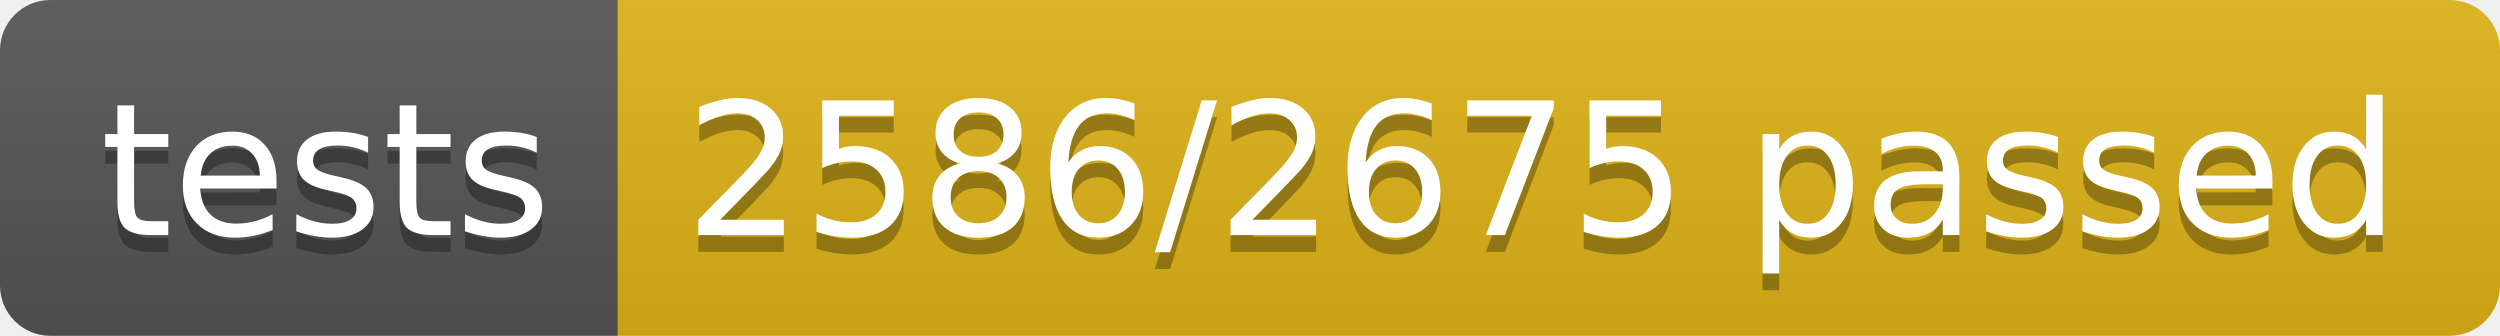
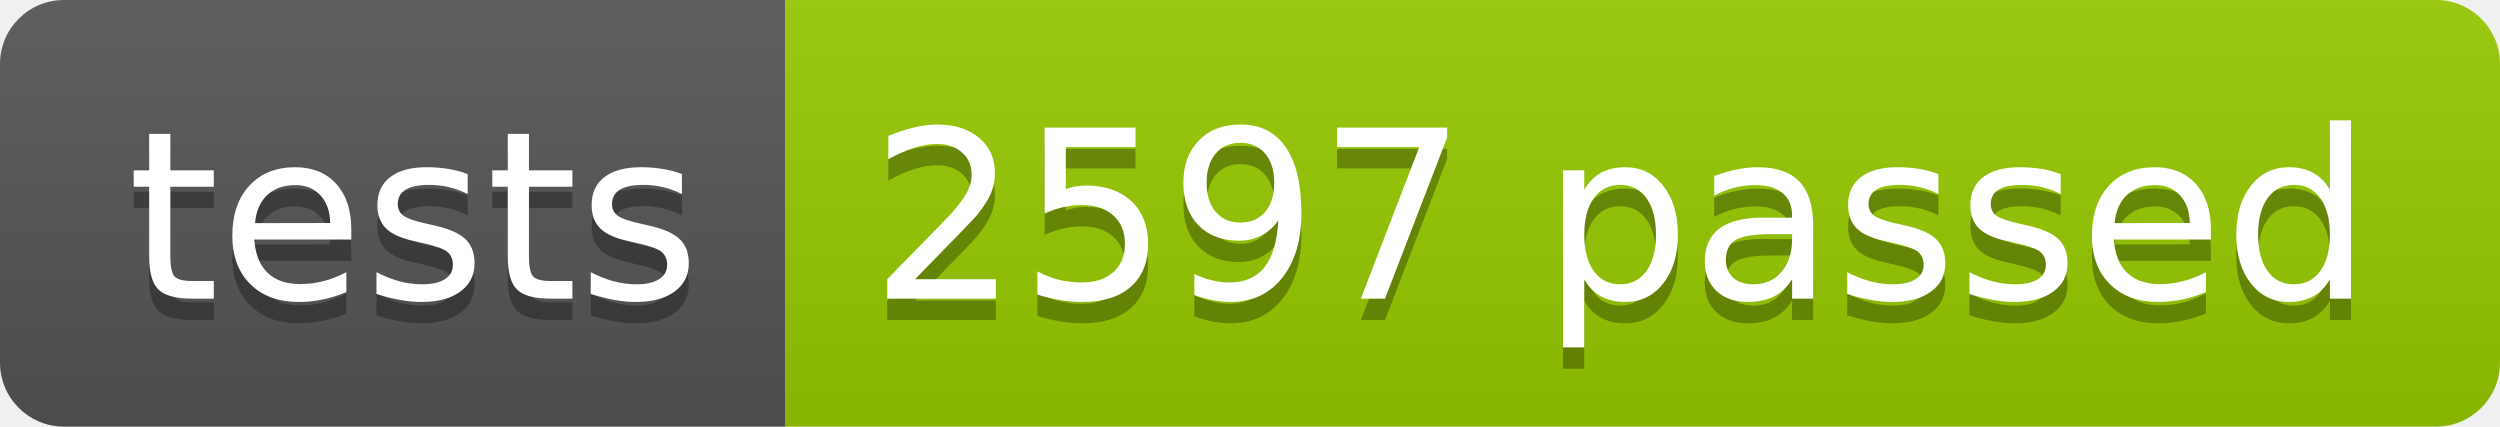
- <svg xmlns="http://www.w3.org/2000/svg" width="148.9" height="20">
+ <svg xmlns="http://www.w3.org/2000/svg" width="117.2" height="20">
  <linearGradient id="smooth" x2="0" y2="100%">
    <stop offset="0" stop-color="#bbb" stop-opacity=".1" />
    <stop offset="1" stop-opacity=".1" />
  </linearGradient>
  <clipPath id="round">
-     <rect width="148.9" height="20" rx="3" fill="#fff" />
+     <rect width="117.2" height="20" rx="3" fill="#fff" />
  </clipPath>
  <g clip-path="url(#round)">
    <rect width="36.8" height="20" fill="#555" />
-     <rect x="36.8" width="112.1" height="20" fill="#dfb317" />
-     <rect width="148.9" height="20" fill="url(#smooth)" />
+     <rect x="36.8" width="80.4" height="20" fill="#97CA00" />
+     <rect width="117.2" height="20" fill="url(#smooth)" />
  </g>
  <g fill="#fff" text-anchor="middle" font-family="DejaVu Sans,Verdana,Geneva,sans-serif" font-size="110">
    <text x="194.0" y="150" fill="#010101" fill-opacity=".3" transform="scale(0.1)" textLength="268.0" lengthAdjust="spacing">tests</text>
    <text x="194.0" y="140" transform="scale(0.1)" textLength="268.0" lengthAdjust="spacing">tests</text>
-     <text x="918.5" y="150" fill="#010101" fill-opacity=".3" transform="scale(0.1)" textLength="1021.0" lengthAdjust="spacing">2586/2675 passed</text>
-     <text x="918.5" y="140" transform="scale(0.1)" textLength="1021.0" lengthAdjust="spacing">2586/2675 passed</text>
+     <text x="760.0" y="150" fill="#010101" fill-opacity=".3" transform="scale(0.1)" textLength="704.0" lengthAdjust="spacing">2597 passed</text>
+     <text x="760.0" y="140" transform="scale(0.1)" textLength="704.0" lengthAdjust="spacing">2597 passed</text>
  </g>
</svg>
